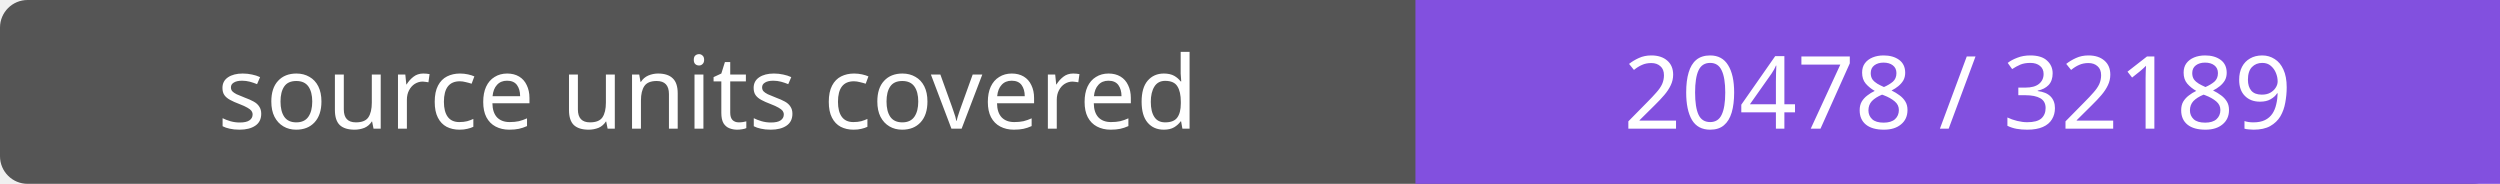
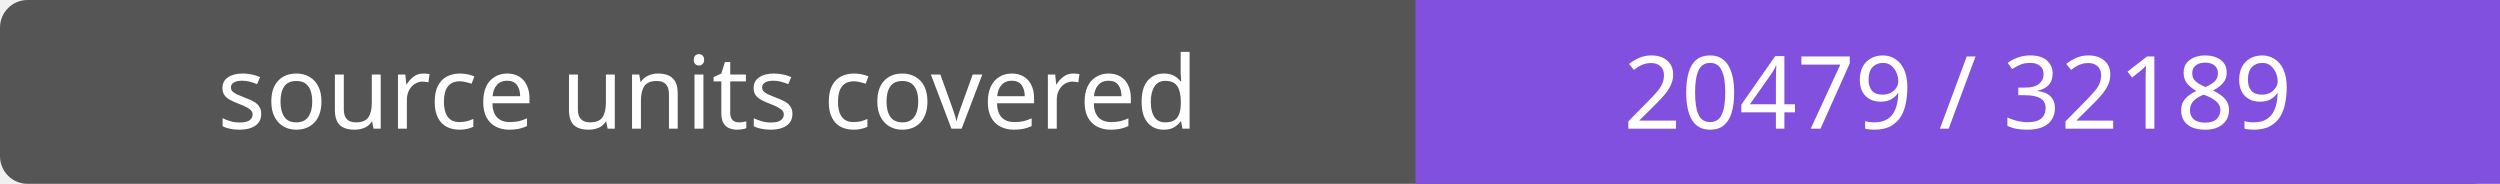
- <svg xmlns="http://www.w3.org/2000/svg" width="272" height="20" role="img" aria-label="source units covered: 20478 / 32189">
+ <svg xmlns="http://www.w3.org/2000/svg" width="272" height="20" role="img" aria-label="source units covered: 20479 / 32189">
  <rect width="272" height="20" rx="3" fill="#555" />
  <path fill="#8250df" d="M154 0h118v20H154z" />
  <g fill="#fff" text-anchor="middle" font-family="Verdana,sans-serif" font-size="11">
    <text x="77.0" y="14">source units covered</text>
-     <text x="213.0" y="14">20478 / 32189</text>
+     <text x="213.0" y="14">20479 / 32189</text>
  </g>
</svg>
